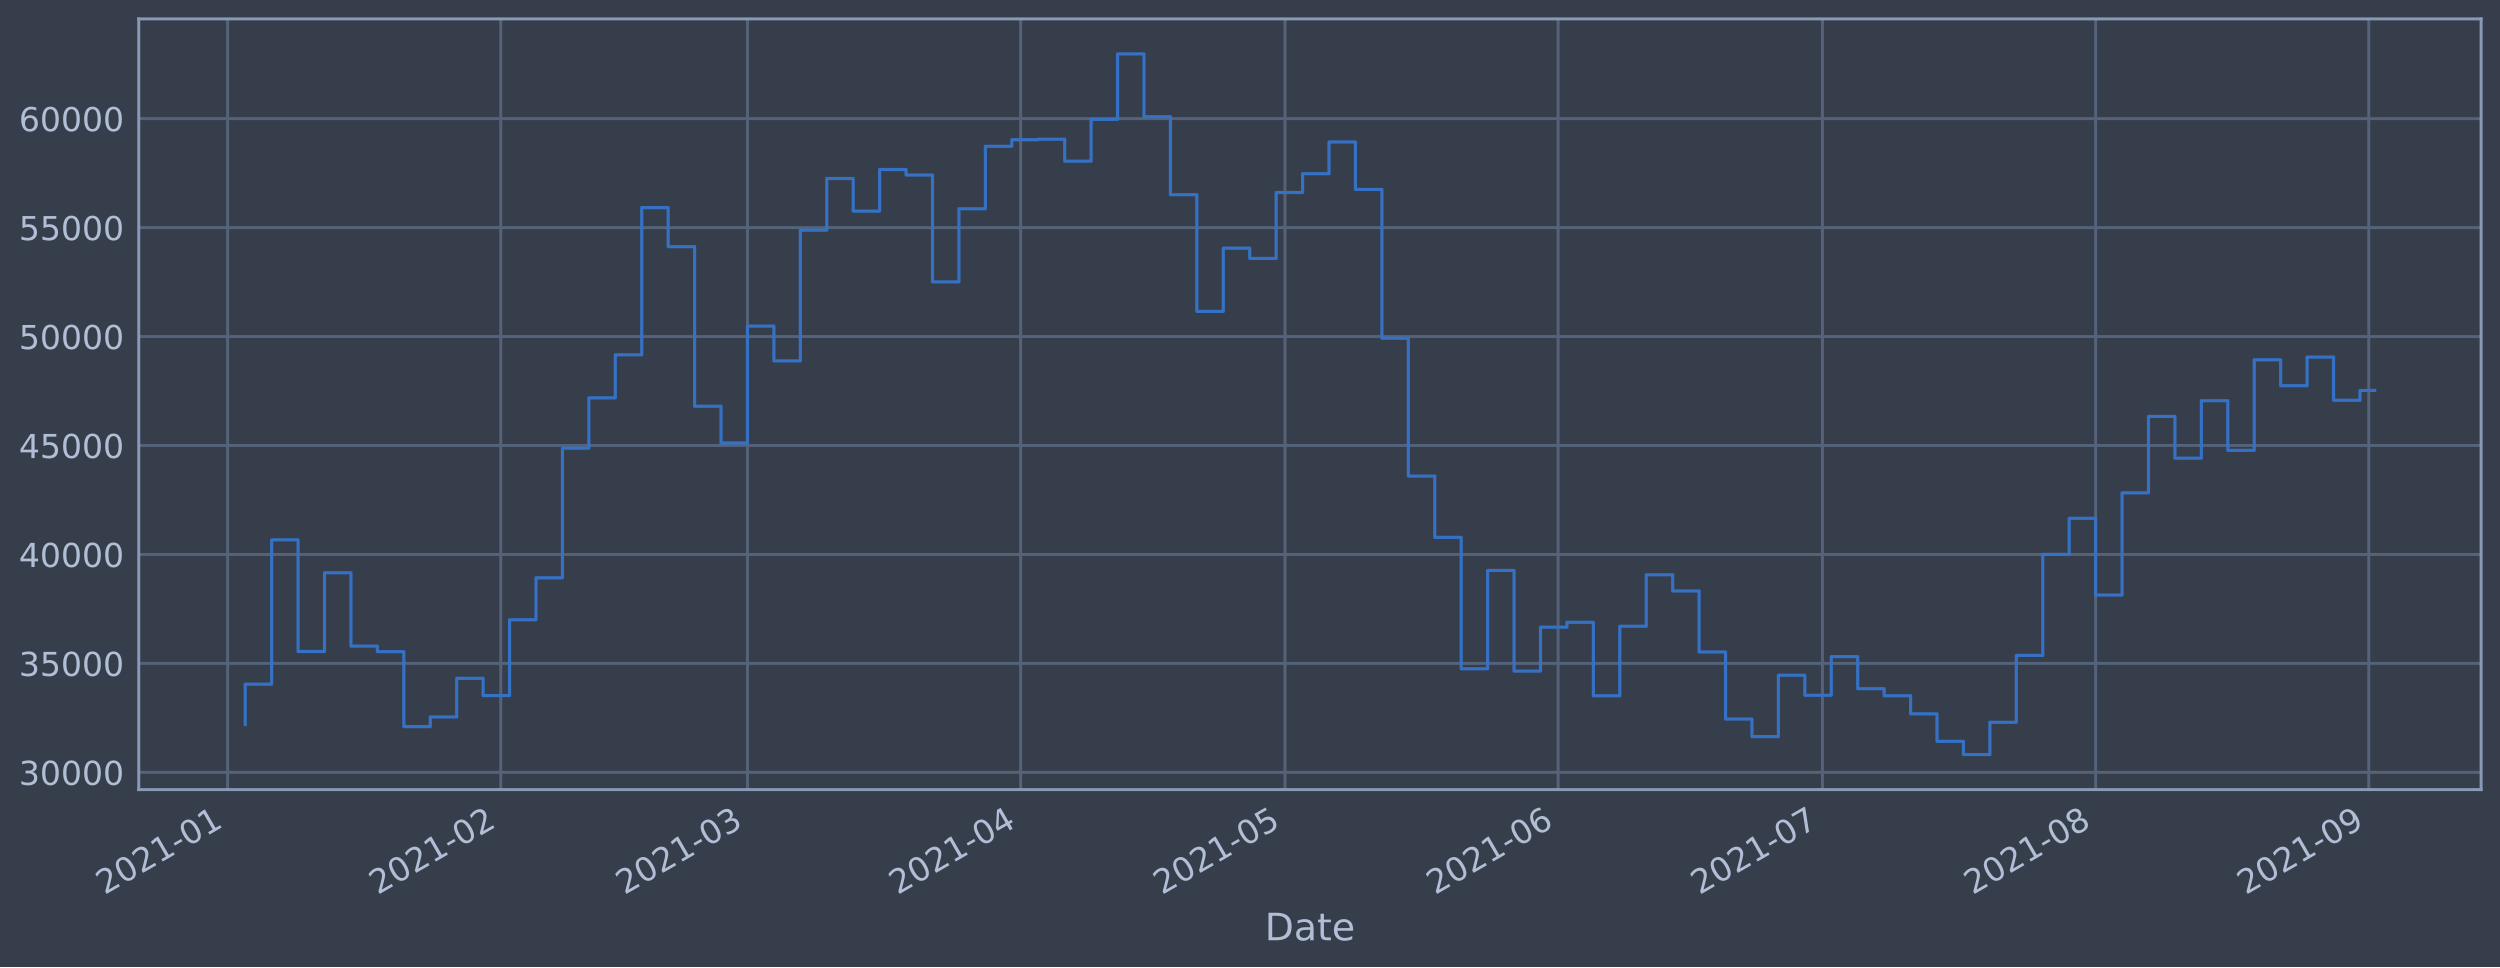
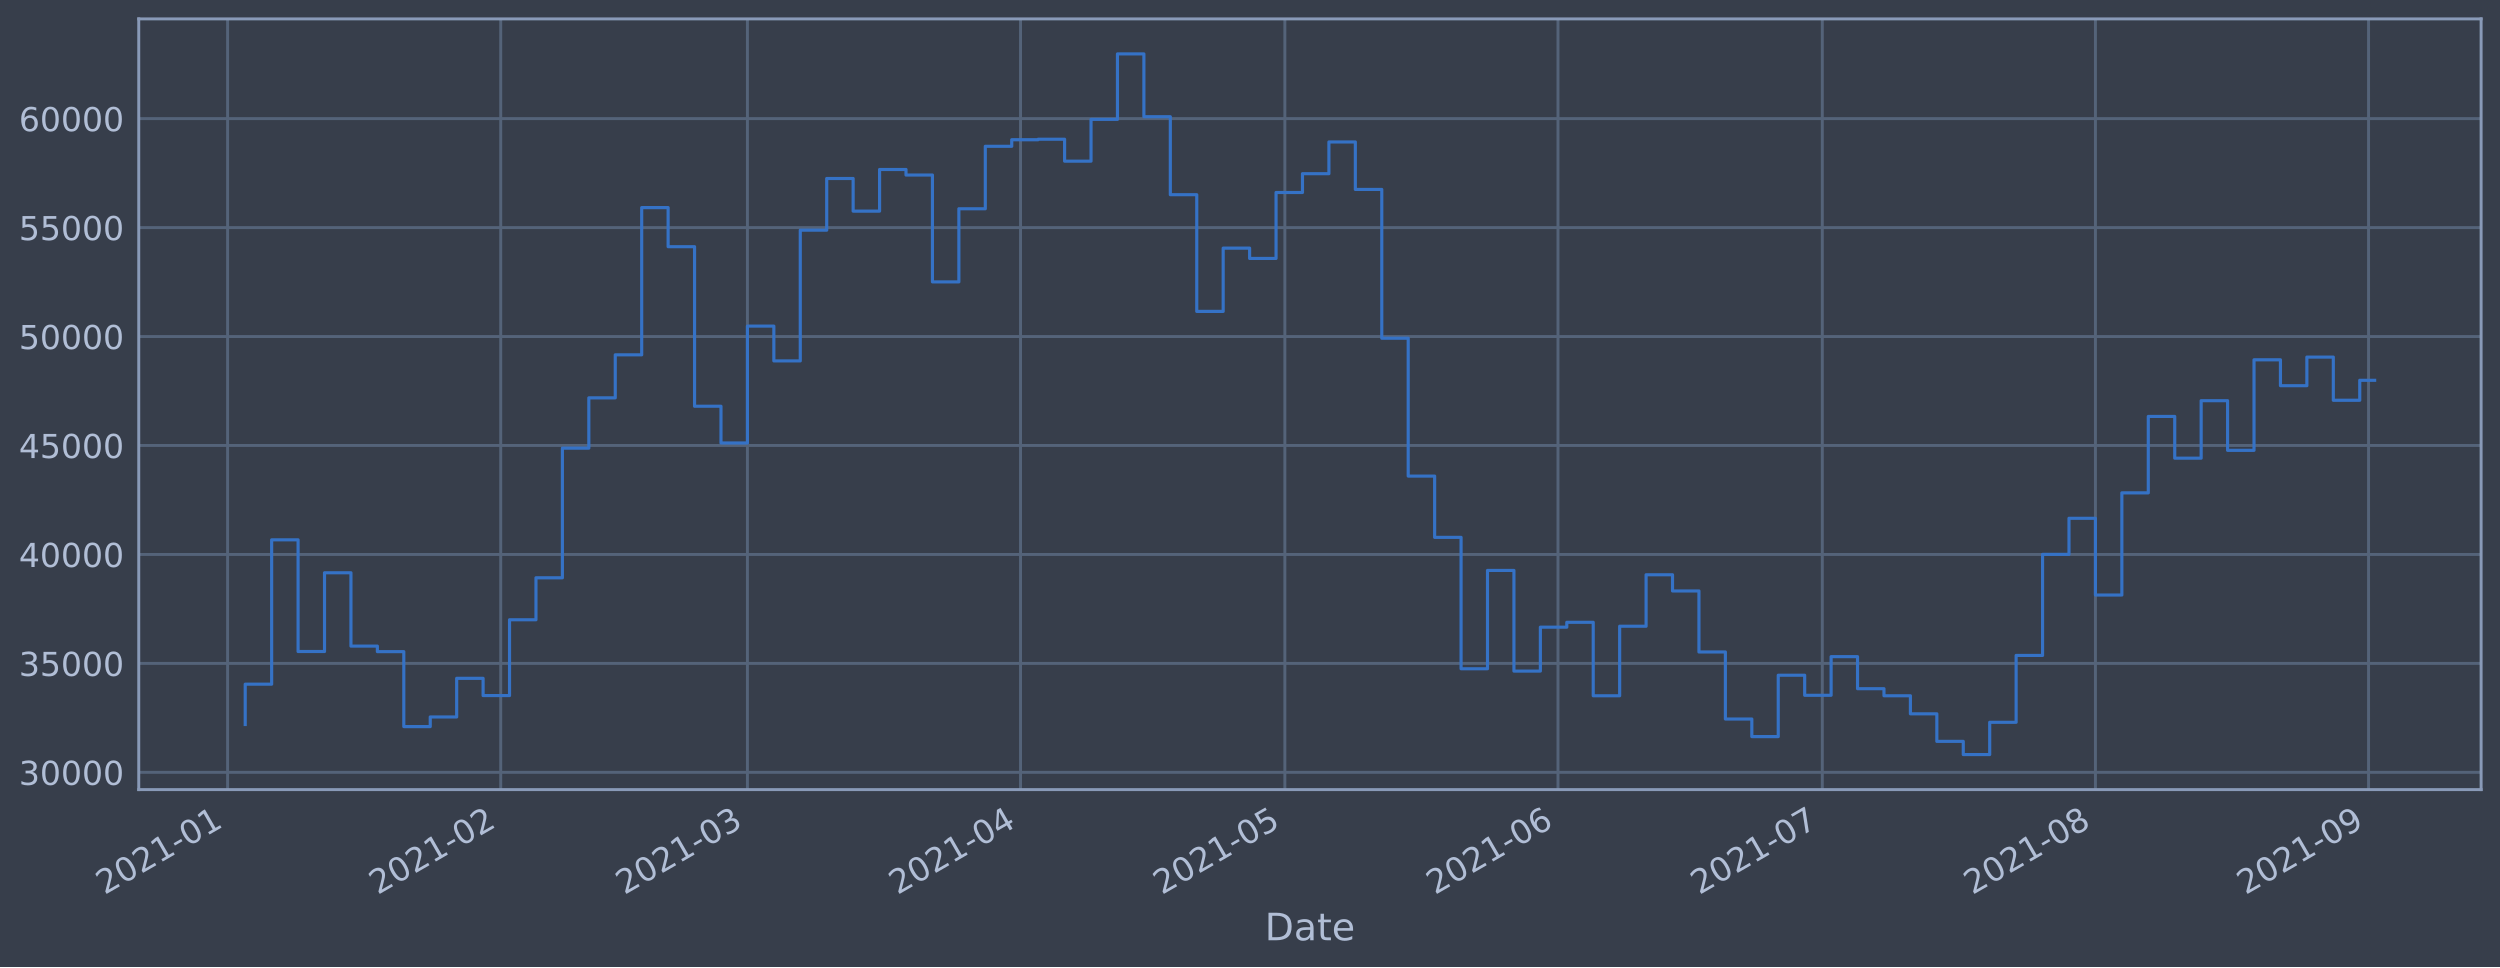
<svg xmlns="http://www.w3.org/2000/svg" xmlns:xlink="http://www.w3.org/1999/xlink" height="368.58pt" version="1.1" viewBox="0 0 952.884 368.58" width="952.884pt">
  <defs>
    <style type="text/css">*{stroke-linecap:butt;stroke-linejoin:round;}</style>
  </defs>
  <g id="figure_1">
    <g id="patch_1">
      <path d="M 0 368.58  L 952.884 368.58  L 952.884 0  L 0 0  z " style="fill:#373e4b;" />
    </g>
    <g id="axes_1">
      <g id="patch_2">
        <path d="M 52.884 300.96  L 945.684 300.96  L 945.684 7.2  L 52.884 7.2  z " style="fill:#373e4b;" />
      </g>
      <g id="matplotlib.axis_1">
        <g id="xtick_1">
          <g id="line2d_1">
-             <path clip-path="url(#pb0cdd5cc85)" d="M 86.749 300.96  L 86.749 7.2  " style="fill:none;stroke:#546379;stroke-linecap:square;stroke-width:1.12;" />
+             <path clip-path="url(#p0c6dad0302)" d="M 86.749 300.96  L 86.749 7.2  " style="fill:none;stroke:#546379;stroke-linecap:square;stroke-width:1.12;" />
          </g>
          <g id="line2d_2" />
          <g id="text_1">
-             <g style="fill:#b1bed6;" transform="translate(39.84528 341.1745)rotate(-30)scale(0.126 -0.126)">
+             <g style="fill:#b1bed6;" transform="translate(39.84598 341.1745)rotate(-30)scale(0.126 -0.126)">
              <defs>
                <path d="M 1228 531  L 3431 531  L 3431 0  L 469 0  L 469 531  Q 828 903 1448 1529  Q 2069 2156 2228 2338  Q 2531 2678 2651 2914  Q 2772 3150 2772 3378  Q 2772 3750 2511 3984  Q 2250 4219 1831 4219  Q 1534 4219 1204 4116  Q 875 4013 500 3803  L 500 4441  Q 881 4594 1212 4672  Q 1544 4750 1819 4750  Q 2544 4750 2975 4387  Q 3406 4025 3406 3419  Q 3406 3131 3298 2873  Q 3191 2616 2906 2266  Q 2828 2175 2409 1742  Q 1991 1309 1228 531  z " id="DejaVuSans-32" transform="scale(0.015625)" />
                <path d="M 2034 4250  Q 1547 4250 1301 3770  Q 1056 3291 1056 2328  Q 1056 1369 1301 889  Q 1547 409 2034 409  Q 2525 409 2770 889  Q 3016 1369 3016 2328  Q 3016 3291 2770 3770  Q 2525 4250 2034 4250  z M 2034 4750  Q 2819 4750 3233 4129  Q 3647 3509 3647 2328  Q 3647 1150 3233 529  Q 2819 -91 2034 -91  Q 1250 -91 836 529  Q 422 1150 422 2328  Q 422 3509 836 4129  Q 1250 4750 2034 4750  z " id="DejaVuSans-30" transform="scale(0.015625)" />
                <path d="M 794 531  L 1825 531  L 1825 4091  L 703 3866  L 703 4441  L 1819 4666  L 2450 4666  L 2450 531  L 3481 531  L 3481 0  L 794 0  L 794 531  z " id="DejaVuSans-31" transform="scale(0.015625)" />
                <path d="M 313 2009  L 1997 2009  L 1997 1497  L 313 1497  L 313 2009  z " id="DejaVuSans-2d" transform="scale(0.015625)" />
              </defs>
              <use xlink:href="#DejaVuSans-32" />
              <use x="63.623" xlink:href="#DejaVuSans-30" />
              <use x="127.246" xlink:href="#DejaVuSans-32" />
              <use x="190.869" xlink:href="#DejaVuSans-31" />
              <use x="254.492" xlink:href="#DejaVuSans-2d" />
              <use x="290.576" xlink:href="#DejaVuSans-30" />
              <use x="354.199" xlink:href="#DejaVuSans-31" />
            </g>
          </g>
        </g>
        <g id="xtick_2">
          <g id="line2d_3">
-             <path clip-path="url(#pb0cdd5cc85)" d="M 190.862 300.96  L 190.862 7.2  " style="fill:none;stroke:#546379;stroke-linecap:square;stroke-width:1.12;" />
+             <path clip-path="url(#p0c6dad0302)" d="M 190.852 300.96  L 190.852 7.2  " style="fill:none;stroke:#546379;stroke-linecap:square;stroke-width:1.12;" />
          </g>
          <g id="line2d_4" />
          <g id="text_2">
-             <g style="fill:#b1bed6;" transform="translate(143.9589 341.1745)rotate(-30)scale(0.126 -0.126)">
+             <g style="fill:#b1bed6;" transform="translate(143.9489 341.1745)rotate(-30)scale(0.126 -0.126)">
              <use xlink:href="#DejaVuSans-32" />
              <use x="63.623" xlink:href="#DejaVuSans-30" />
              <use x="127.246" xlink:href="#DejaVuSans-32" />
              <use x="190.869" xlink:href="#DejaVuSans-31" />
              <use x="254.492" xlink:href="#DejaVuSans-2d" />
              <use x="290.576" xlink:href="#DejaVuSans-30" />
              <use x="354.199" xlink:href="#DejaVuSans-32" />
            </g>
          </g>
        </g>
        <g id="xtick_3">
          <g id="line2d_5">
-             <path clip-path="url(#pb0cdd5cc85)" d="M 284.9 300.96  L 284.9 7.2  " style="fill:none;stroke:#546379;stroke-linecap:square;stroke-width:1.12;" />
+             <path clip-path="url(#p0c6dad0302)" d="M 284.881 300.96  L 284.881 7.2  " style="fill:none;stroke:#546379;stroke-linecap:square;stroke-width:1.12;" />
          </g>
          <g id="line2d_6" />
          <g id="text_3">
-             <g style="fill:#b1bed6;" transform="translate(237.9971 341.1745)rotate(-30)scale(0.126 -0.126)">
+             <g style="fill:#b1bed6;" transform="translate(237.9773 341.1745)rotate(-30)scale(0.126 -0.126)">
              <defs>
                <path d="M 2597 2516  Q 3050 2419 3304 2112  Q 3559 1806 3559 1356  Q 3559 666 3084 287  Q 2609 -91 1734 -91  Q 1441 -91 1130 -33  Q 819 25 488 141  L 488 750  Q 750 597 1062 519  Q 1375 441 1716 441  Q 2309 441 2620 675  Q 2931 909 2931 1356  Q 2931 1769 2642 2001  Q 2353 2234 1838 2234  L 1294 2234  L 1294 2753  L 1863 2753  Q 2328 2753 2575 2939  Q 2822 3125 2822 3475  Q 2822 3834 2567 4026  Q 2313 4219 1838 4219  Q 1578 4219 1281 4162  Q 984 4106 628 3988  L 628 4550  Q 988 4650 1302 4700  Q 1616 4750 1894 4750  Q 2613 4750 3031 4423  Q 3450 4097 3450 3541  Q 3450 3153 3228 2886  Q 3006 2619 2597 2516  z " id="DejaVuSans-33" transform="scale(0.015625)" />
              </defs>
              <use xlink:href="#DejaVuSans-32" />
              <use x="63.623" xlink:href="#DejaVuSans-30" />
              <use x="127.246" xlink:href="#DejaVuSans-32" />
              <use x="190.869" xlink:href="#DejaVuSans-31" />
              <use x="254.492" xlink:href="#DejaVuSans-2d" />
              <use x="290.576" xlink:href="#DejaVuSans-30" />
              <use x="354.199" xlink:href="#DejaVuSans-33" />
            </g>
          </g>
        </g>
        <g id="xtick_4">
          <g id="line2d_7">
-             <path clip-path="url(#pb0cdd5cc85)" d="M 389.014 300.96  L 389.014 7.2  " style="fill:none;stroke:#546379;stroke-linecap:square;stroke-width:1.12;" />
+             <path clip-path="url(#p0c6dad0302)" d="M 388.983 300.96  L 388.983 7.2  " style="fill:none;stroke:#546379;stroke-linecap:square;stroke-width:1.12;" />
          </g>
          <g id="line2d_8" />
          <g id="text_4">
-             <g style="fill:#b1bed6;" transform="translate(342.1107 341.1745)rotate(-30)scale(0.126 -0.126)">
+             <g style="fill:#b1bed6;" transform="translate(342.0802 341.1745)rotate(-30)scale(0.126 -0.126)">
              <defs>
                <path d="M 2419 4116  L 825 1625  L 2419 1625  L 2419 4116  z M 2253 4666  L 3047 4666  L 3047 1625  L 3713 1625  L 3713 1100  L 3047 1100  L 3047 0  L 2419 0  L 2419 1100  L 313 1100  L 313 1709  L 2253 4666  z " id="DejaVuSans-34" transform="scale(0.015625)" />
              </defs>
              <use xlink:href="#DejaVuSans-32" />
              <use x="63.623" xlink:href="#DejaVuSans-30" />
              <use x="127.246" xlink:href="#DejaVuSans-32" />
              <use x="190.869" xlink:href="#DejaVuSans-31" />
              <use x="254.492" xlink:href="#DejaVuSans-2d" />
              <use x="290.576" xlink:href="#DejaVuSans-30" />
              <use x="354.199" xlink:href="#DejaVuSans-34" />
            </g>
          </g>
        </g>
        <g id="xtick_5">
          <g id="line2d_9">
-             <path clip-path="url(#pb0cdd5cc85)" d="M 489.769 300.96  L 489.769 7.2  " style="fill:none;stroke:#546379;stroke-linecap:square;stroke-width:1.12;" />
+             <path clip-path="url(#p0c6dad0302)" d="M 489.728 300.96  L 489.728 7.2  " style="fill:none;stroke:#546379;stroke-linecap:square;stroke-width:1.12;" />
          </g>
          <g id="line2d_10" />
          <g id="text_5">
-             <g style="fill:#b1bed6;" transform="translate(442.8659 341.1745)rotate(-30)scale(0.126 -0.126)">
+             <g style="fill:#b1bed6;" transform="translate(442.8249 341.1745)rotate(-30)scale(0.126 -0.126)">
              <defs>
                <path d="M 691 4666  L 3169 4666  L 3169 4134  L 1269 4134  L 1269 2991  Q 1406 3038 1543 3061  Q 1681 3084 1819 3084  Q 2600 3084 3056 2656  Q 3513 2228 3513 1497  Q 3513 744 3044 326  Q 2575 -91 1722 -91  Q 1428 -91 1123 -41  Q 819 9 494 109  L 494 744  Q 775 591 1075 516  Q 1375 441 1709 441  Q 2250 441 2565 725  Q 2881 1009 2881 1497  Q 2881 1984 2565 2268  Q 2250 2553 1709 2553  Q 1456 2553 1204 2497  Q 953 2441 691 2322  L 691 4666  z " id="DejaVuSans-35" transform="scale(0.015625)" />
              </defs>
              <use xlink:href="#DejaVuSans-32" />
              <use x="63.623" xlink:href="#DejaVuSans-30" />
              <use x="127.246" xlink:href="#DejaVuSans-32" />
              <use x="190.869" xlink:href="#DejaVuSans-31" />
              <use x="254.492" xlink:href="#DejaVuSans-2d" />
              <use x="290.576" xlink:href="#DejaVuSans-30" />
              <use x="354.199" xlink:href="#DejaVuSans-35" />
            </g>
          </g>
        </g>
        <g id="xtick_6">
          <g id="line2d_11">
-             <path clip-path="url(#pb0cdd5cc85)" d="M 593.883 300.96  L 593.883 7.2  " style="fill:none;stroke:#546379;stroke-linecap:square;stroke-width:1.12;" />
+             <path clip-path="url(#p0c6dad0302)" d="M 593.831 300.96  L 593.831 7.2  " style="fill:none;stroke:#546379;stroke-linecap:square;stroke-width:1.12;" />
          </g>
          <g id="line2d_12" />
          <g id="text_6">
-             <g style="fill:#b1bed6;" transform="translate(546.9795 341.1745)rotate(-30)scale(0.126 -0.126)">
+             <g style="fill:#b1bed6;" transform="translate(546.9278 341.1745)rotate(-30)scale(0.126 -0.126)">
              <defs>
                <path d="M 2113 2584  Q 1688 2584 1439 2293  Q 1191 2003 1191 1497  Q 1191 994 1439 701  Q 1688 409 2113 409  Q 2538 409 2786 701  Q 3034 994 3034 1497  Q 3034 2003 2786 2293  Q 2538 2584 2113 2584  z M 3366 4563  L 3366 3988  Q 3128 4100 2886 4159  Q 2644 4219 2406 4219  Q 1781 4219 1451 3797  Q 1122 3375 1075 2522  Q 1259 2794 1537 2939  Q 1816 3084 2150 3084  Q 2853 3084 3261 2657  Q 3669 2231 3669 1497  Q 3669 778 3244 343  Q 2819 -91 2113 -91  Q 1303 -91 875 529  Q 447 1150 447 2328  Q 447 3434 972 4092  Q 1497 4750 2381 4750  Q 2619 4750 2861 4703  Q 3103 4656 3366 4563  z " id="DejaVuSans-36" transform="scale(0.015625)" />
              </defs>
              <use xlink:href="#DejaVuSans-32" />
              <use x="63.623" xlink:href="#DejaVuSans-30" />
              <use x="127.246" xlink:href="#DejaVuSans-32" />
              <use x="190.869" xlink:href="#DejaVuSans-31" />
              <use x="254.492" xlink:href="#DejaVuSans-2d" />
              <use x="290.576" xlink:href="#DejaVuSans-30" />
              <use x="354.199" xlink:href="#DejaVuSans-36" />
            </g>
          </g>
        </g>
        <g id="xtick_7">
          <g id="line2d_13">
-             <path clip-path="url(#pb0cdd5cc85)" d="M 694.638 300.96  L 694.638 7.2  " style="fill:none;stroke:#546379;stroke-linecap:square;stroke-width:1.12;" />
+             <path clip-path="url(#p0c6dad0302)" d="M 694.576 300.96  L 694.576 7.2  " style="fill:none;stroke:#546379;stroke-linecap:square;stroke-width:1.12;" />
          </g>
          <g id="line2d_14" />
          <g id="text_7">
-             <g style="fill:#b1bed6;" transform="translate(647.7347 341.1745)rotate(-30)scale(0.126 -0.126)">
+             <g style="fill:#b1bed6;" transform="translate(647.6725 341.1745)rotate(-30)scale(0.126 -0.126)">
              <defs>
                <path d="M 525 4666  L 3525 4666  L 3525 4397  L 1831 0  L 1172 0  L 2766 4134  L 525 4134  L 525 4666  z " id="DejaVuSans-37" transform="scale(0.015625)" />
              </defs>
              <use xlink:href="#DejaVuSans-32" />
              <use x="63.623" xlink:href="#DejaVuSans-30" />
              <use x="127.246" xlink:href="#DejaVuSans-32" />
              <use x="190.869" xlink:href="#DejaVuSans-31" />
              <use x="254.492" xlink:href="#DejaVuSans-2d" />
              <use x="290.576" xlink:href="#DejaVuSans-30" />
              <use x="354.199" xlink:href="#DejaVuSans-37" />
            </g>
          </g>
        </g>
        <g id="xtick_8">
          <g id="line2d_15">
-             <path clip-path="url(#pb0cdd5cc85)" d="M 798.752 300.96  L 798.752 7.2  " style="fill:none;stroke:#546379;stroke-linecap:square;stroke-width:1.12;" />
+             <path clip-path="url(#p0c6dad0302)" d="M 798.679 300.96  L 798.679 7.2  " style="fill:none;stroke:#546379;stroke-linecap:square;stroke-width:1.12;" />
          </g>
          <g id="line2d_16" />
          <g id="text_8">
-             <g style="fill:#b1bed6;" transform="translate(751.8483 341.1745)rotate(-30)scale(0.126 -0.126)">
+             <g style="fill:#b1bed6;" transform="translate(751.7754 341.1745)rotate(-30)scale(0.126 -0.126)">
              <defs>
                <path d="M 2034 2216  Q 1584 2216 1326 1975  Q 1069 1734 1069 1313  Q 1069 891 1326 650  Q 1584 409 2034 409  Q 2484 409 2743 651  Q 3003 894 3003 1313  Q 3003 1734 2745 1975  Q 2488 2216 2034 2216  z M 1403 2484  Q 997 2584 770 2862  Q 544 3141 544 3541  Q 544 4100 942 4425  Q 1341 4750 2034 4750  Q 2731 4750 3128 4425  Q 3525 4100 3525 3541  Q 3525 3141 3298 2862  Q 3072 2584 2669 2484  Q 3125 2378 3379 2068  Q 3634 1759 3634 1313  Q 3634 634 3220 271  Q 2806 -91 2034 -91  Q 1263 -91 848 271  Q 434 634 434 1313  Q 434 1759 690 2068  Q 947 2378 1403 2484  z M 1172 3481  Q 1172 3119 1398 2916  Q 1625 2713 2034 2713  Q 2441 2713 2670 2916  Q 2900 3119 2900 3481  Q 2900 3844 2670 4047  Q 2441 4250 2034 4250  Q 1625 4250 1398 4047  Q 1172 3844 1172 3481  z " id="DejaVuSans-38" transform="scale(0.015625)" />
              </defs>
              <use xlink:href="#DejaVuSans-32" />
              <use x="63.623" xlink:href="#DejaVuSans-30" />
              <use x="127.246" xlink:href="#DejaVuSans-32" />
              <use x="190.869" xlink:href="#DejaVuSans-31" />
              <use x="254.492" xlink:href="#DejaVuSans-2d" />
              <use x="290.576" xlink:href="#DejaVuSans-30" />
              <use x="354.199" xlink:href="#DejaVuSans-38" />
            </g>
          </g>
        </g>
        <g id="xtick_9">
          <g id="line2d_17">
-             <path clip-path="url(#pb0cdd5cc85)" d="M 902.865 300.96  L 902.865 7.2  " style="fill:none;stroke:#546379;stroke-linecap:square;stroke-width:1.12;" />
+             <path clip-path="url(#p0c6dad0302)" d="M 902.782 300.96  L 902.782 7.2  " style="fill:none;stroke:#546379;stroke-linecap:square;stroke-width:1.12;" />
          </g>
          <g id="line2d_18" />
          <g id="text_9">
-             <g style="fill:#b1bed6;" transform="translate(855.962 341.1745)rotate(-30)scale(0.126 -0.126)">
+             <g style="fill:#b1bed6;" transform="translate(855.8783 341.1745)rotate(-30)scale(0.126 -0.126)">
              <defs>
                <path d="M 703 97  L 703 672  Q 941 559 1184 500  Q 1428 441 1663 441  Q 2288 441 2617 861  Q 2947 1281 2994 2138  Q 2813 1869 2534 1725  Q 2256 1581 1919 1581  Q 1219 1581 811 2004  Q 403 2428 403 3163  Q 403 3881 828 4315  Q 1253 4750 1959 4750  Q 2769 4750 3195 4129  Q 3622 3509 3622 2328  Q 3622 1225 3098 567  Q 2575 -91 1691 -91  Q 1453 -91 1209 -44  Q 966 3 703 97  z M 1959 2075  Q 2384 2075 2632 2365  Q 2881 2656 2881 3163  Q 2881 3666 2632 3958  Q 2384 4250 1959 4250  Q 1534 4250 1286 3958  Q 1038 3666 1038 3163  Q 1038 2656 1286 2365  Q 1534 2075 1959 2075  z " id="DejaVuSans-39" transform="scale(0.015625)" />
              </defs>
              <use xlink:href="#DejaVuSans-32" />
              <use x="63.623" xlink:href="#DejaVuSans-30" />
              <use x="127.246" xlink:href="#DejaVuSans-32" />
              <use x="190.869" xlink:href="#DejaVuSans-31" />
              <use x="254.492" xlink:href="#DejaVuSans-2d" />
              <use x="290.576" xlink:href="#DejaVuSans-30" />
              <use x="354.199" xlink:href="#DejaVuSans-39" />
            </g>
          </g>
        </g>
        <g id="text_10">
          <g style="fill:#b1bed6;" transform="translate(482.0746 358.3856)scale(0.144 -0.144)">
            <defs>
              <path d="M 1259 4147  L 1259 519  L 2022 519  Q 2988 519 3436 956  Q 3884 1394 3884 2338  Q 3884 3275 3436 3711  Q 2988 4147 2022 4147  L 1259 4147  z M 628 4666  L 1925 4666  Q 3281 4666 3915 4102  Q 4550 3538 4550 2338  Q 4550 1131 3912 565  Q 3275 0 1925 0  L 628 0  L 628 4666  z " id="DejaVuSans-44" transform="scale(0.015625)" />
              <path d="M 2194 1759  Q 1497 1759 1228 1600  Q 959 1441 959 1056  Q 959 750 1161 570  Q 1363 391 1709 391  Q 2188 391 2477 730  Q 2766 1069 2766 1631  L 2766 1759  L 2194 1759  z M 3341 1997  L 3341 0  L 2766 0  L 2766 531  Q 2569 213 2275 61  Q 1981 -91 1556 -91  Q 1019 -91 701 211  Q 384 513 384 1019  Q 384 1609 779 1909  Q 1175 2209 1959 2209  L 2766 2209  L 2766 2266  Q 2766 2663 2505 2880  Q 2244 3097 1772 3097  Q 1472 3097 1187 3025  Q 903 2953 641 2809  L 641 3341  Q 956 3463 1253 3523  Q 1550 3584 1831 3584  Q 2591 3584 2966 3190  Q 3341 2797 3341 1997  z " id="DejaVuSans-61" transform="scale(0.015625)" />
              <path d="M 1172 4494  L 1172 3500  L 2356 3500  L 2356 3053  L 1172 3053  L 1172 1153  Q 1172 725 1289 603  Q 1406 481 1766 481  L 2356 481  L 2356 0  L 1766 0  Q 1100 0 847 248  Q 594 497 594 1153  L 594 3053  L 172 3053  L 172 3500  L 594 3500  L 594 4494  L 1172 4494  z " id="DejaVuSans-74" transform="scale(0.015625)" />
              <path d="M 3597 1894  L 3597 1613  L 953 1613  Q 991 1019 1311 708  Q 1631 397 2203 397  Q 2534 397 2845 478  Q 3156 559 3463 722  L 3463 178  Q 3153 47 2828 -22  Q 2503 -91 2169 -91  Q 1331 -91 842 396  Q 353 884 353 1716  Q 353 2575 817 3079  Q 1281 3584 2069 3584  Q 2775 3584 3186 3129  Q 3597 2675 3597 1894  z M 3022 2063  Q 3016 2534 2758 2815  Q 2500 3097 2075 3097  Q 1594 3097 1305 2825  Q 1016 2553 972 2059  L 3022 2063  z " id="DejaVuSans-65" transform="scale(0.015625)" />
            </defs>
            <use xlink:href="#DejaVuSans-44" />
            <use x="77.002" xlink:href="#DejaVuSans-61" />
            <use x="138.281" xlink:href="#DejaVuSans-74" />
            <use x="177.49" xlink:href="#DejaVuSans-65" />
          </g>
        </g>
      </g>
      <g id="matplotlib.axis_2">
        <g id="ytick_1">
          <g id="line2d_19">
-             <path clip-path="url(#pb0cdd5cc85)" d="M 52.884 294.384  L 945.684 294.384  " style="fill:none;stroke:#546379;stroke-linecap:square;stroke-width:1.12;" />
+             <path clip-path="url(#p0c6dad0302)" d="M 52.884 294.384  L 945.684 294.384  " style="fill:none;stroke:#546379;stroke-linecap:square;stroke-width:1.12;" />
          </g>
          <g id="line2d_20" />
          <g id="text_11">
            <g style="fill:#b1bed6;" transform="translate(7.2 299.1712)scale(0.126 -0.126)">
              <use xlink:href="#DejaVuSans-33" />
              <use x="63.623" xlink:href="#DejaVuSans-30" />
              <use x="127.246" xlink:href="#DejaVuSans-30" />
              <use x="190.869" xlink:href="#DejaVuSans-30" />
              <use x="254.492" xlink:href="#DejaVuSans-30" />
            </g>
          </g>
        </g>
        <g id="ytick_2">
          <g id="line2d_21">
-             <path clip-path="url(#pb0cdd5cc85)" d="M 52.884 252.856  L 945.684 252.856  " style="fill:none;stroke:#546379;stroke-linecap:square;stroke-width:1.12;" />
+             <path clip-path="url(#p0c6dad0302)" d="M 52.884 252.856  L 945.684 252.856  " style="fill:none;stroke:#546379;stroke-linecap:square;stroke-width:1.12;" />
          </g>
          <g id="line2d_22" />
          <g id="text_12">
            <g style="fill:#b1bed6;" transform="translate(7.2 257.6428)scale(0.126 -0.126)">
              <use xlink:href="#DejaVuSans-33" />
              <use x="63.623" xlink:href="#DejaVuSans-35" />
              <use x="127.246" xlink:href="#DejaVuSans-30" />
              <use x="190.869" xlink:href="#DejaVuSans-30" />
              <use x="254.492" xlink:href="#DejaVuSans-30" />
            </g>
          </g>
        </g>
        <g id="ytick_3">
          <g id="line2d_23">
-             <path clip-path="url(#pb0cdd5cc85)" d="M 52.884 211.327  L 945.684 211.327  " style="fill:none;stroke:#546379;stroke-linecap:square;stroke-width:1.12;" />
+             <path clip-path="url(#p0c6dad0302)" d="M 52.884 211.327  L 945.684 211.327  " style="fill:none;stroke:#546379;stroke-linecap:square;stroke-width:1.12;" />
          </g>
          <g id="line2d_24" />
          <g id="text_13">
            <g style="fill:#b1bed6;" transform="translate(7.2 216.1143)scale(0.126 -0.126)">
              <use xlink:href="#DejaVuSans-34" />
              <use x="63.623" xlink:href="#DejaVuSans-30" />
              <use x="127.246" xlink:href="#DejaVuSans-30" />
              <use x="190.869" xlink:href="#DejaVuSans-30" />
              <use x="254.492" xlink:href="#DejaVuSans-30" />
            </g>
          </g>
        </g>
        <g id="ytick_4">
          <g id="line2d_25">
-             <path clip-path="url(#pb0cdd5cc85)" d="M 52.884 169.799  L 945.684 169.799  " style="fill:none;stroke:#546379;stroke-linecap:square;stroke-width:1.12;" />
+             <path clip-path="url(#p0c6dad0302)" d="M 52.884 169.799  L 945.684 169.799  " style="fill:none;stroke:#546379;stroke-linecap:square;stroke-width:1.12;" />
          </g>
          <g id="line2d_26" />
          <g id="text_14">
            <g style="fill:#b1bed6;" transform="translate(7.2 174.5858)scale(0.126 -0.126)">
              <use xlink:href="#DejaVuSans-34" />
              <use x="63.623" xlink:href="#DejaVuSans-35" />
              <use x="127.246" xlink:href="#DejaVuSans-30" />
              <use x="190.869" xlink:href="#DejaVuSans-30" />
              <use x="254.492" xlink:href="#DejaVuSans-30" />
            </g>
          </g>
        </g>
        <g id="ytick_5">
          <g id="line2d_27">
-             <path clip-path="url(#pb0cdd5cc85)" d="M 52.884 128.27  L 945.684 128.27  " style="fill:none;stroke:#546379;stroke-linecap:square;stroke-width:1.12;" />
+             <path clip-path="url(#p0c6dad0302)" d="M 52.884 128.27  L 945.684 128.27  " style="fill:none;stroke:#546379;stroke-linecap:square;stroke-width:1.12;" />
          </g>
          <g id="line2d_28" />
          <g id="text_15">
            <g style="fill:#b1bed6;" transform="translate(7.2 133.0573)scale(0.126 -0.126)">
              <use xlink:href="#DejaVuSans-35" />
              <use x="63.623" xlink:href="#DejaVuSans-30" />
              <use x="127.246" xlink:href="#DejaVuSans-30" />
              <use x="190.869" xlink:href="#DejaVuSans-30" />
              <use x="254.492" xlink:href="#DejaVuSans-30" />
            </g>
          </g>
        </g>
        <g id="ytick_6">
          <g id="line2d_29">
-             <path clip-path="url(#pb0cdd5cc85)" d="M 52.884 86.742  L 945.684 86.742  " style="fill:none;stroke:#546379;stroke-linecap:square;stroke-width:1.12;" />
+             <path clip-path="url(#p0c6dad0302)" d="M 52.884 86.742  L 945.684 86.742  " style="fill:none;stroke:#546379;stroke-linecap:square;stroke-width:1.12;" />
          </g>
          <g id="line2d_30" />
          <g id="text_16">
            <g style="fill:#b1bed6;" transform="translate(7.2 91.52883)scale(0.126 -0.126)">
              <use xlink:href="#DejaVuSans-35" />
              <use x="63.623" xlink:href="#DejaVuSans-35" />
              <use x="127.246" xlink:href="#DejaVuSans-30" />
              <use x="190.869" xlink:href="#DejaVuSans-30" />
              <use x="254.492" xlink:href="#DejaVuSans-30" />
            </g>
          </g>
        </g>
        <g id="ytick_7">
          <g id="line2d_31">
-             <path clip-path="url(#pb0cdd5cc85)" d="M 52.884 45.213  L 945.684 45.213  " style="fill:none;stroke:#546379;stroke-linecap:square;stroke-width:1.12;" />
+             <path clip-path="url(#p0c6dad0302)" d="M 52.884 45.213  L 945.684 45.213  " style="fill:none;stroke:#546379;stroke-linecap:square;stroke-width:1.12;" />
          </g>
          <g id="line2d_32" />
          <g id="text_17">
            <g style="fill:#b1bed6;" transform="translate(7.2 50.00035)scale(0.126 -0.126)">
              <use xlink:href="#DejaVuSans-36" />
              <use x="63.623" xlink:href="#DejaVuSans-30" />
              <use x="127.246" xlink:href="#DejaVuSans-30" />
              <use x="190.869" xlink:href="#DejaVuSans-30" />
              <use x="254.492" xlink:href="#DejaVuSans-30" />
            </g>
          </g>
        </g>
      </g>
      <g id="line2d_33">
-         <path clip-path="url(#pb0cdd5cc85)" d="M 93.466 276.149  L 93.466 260.774  L 103.541 260.774  L 103.541 205.76  L 113.617 205.76  L 113.617 248.33  L 123.692 248.33  L 123.692 218.317  L 133.768 218.317  L 133.768 246.269  L 143.843 246.269  L 143.843 248.379  L 153.919 248.379  L 153.919 276.944  L 163.994 276.944  L 163.994 273.273  L 174.07 273.273  L 174.07 258.551  L 184.145 258.551  L 184.145 265.124  L 194.221 265.124  L 194.221 236.227  L 204.296 236.227  L 204.296 220.23  L 214.372 220.23  L 214.372 170.811  L 224.447 170.811  L 224.447 151.649  L 234.523 151.649  L 234.523 135.246  L 244.598 135.246  L 244.598 79.13  L 254.674 79.13  L 254.674 94.023  L 264.749 94.023  L 264.749 154.845  L 274.825 154.845  L 274.825 168.853  L 284.9 168.853  L 284.9 124.303  L 294.976 124.303  L 294.976 137.559  L 305.051 137.559  L 305.051 87.726  L 315.127 87.726  L 315.127 68.027  L 325.202 68.027  L 325.202 80.473  L 335.278 80.473  L 335.278 64.6  L 345.353 64.6  L 345.353 66.715  L 355.429 66.715  L 355.429 107.438  L 365.504 107.438  L 365.504 79.566  L 375.58 79.566  L 375.58 55.76  L 385.655 55.76  L 385.655 53.259  L 395.731 53.259  L 395.731 53.07  L 405.807 53.07  L 405.807 61.421  L 415.882 61.421  L 415.882 45.505  L 425.958 45.505  L 425.958 20.553  L 436.033 20.553  L 436.033 44.49  L 446.109 44.49  L 446.109 74.218  L 456.184 74.218  L 456.184 118.693  L 466.26 118.693  L 466.26 94.577  L 476.335 94.577  L 476.335 98.501  L 486.411 98.501  L 486.411 73.366  L 496.486 73.366  L 496.486 66.2  L 506.562 66.2  L 506.562 54.11  L 516.637 54.11  L 516.637 72.207  L 526.713 72.207  L 526.713 128.914  L 536.788 128.914  L 536.788 181.458  L 546.864 181.458  L 546.864 204.813  L 556.939 204.813  L 556.939 254.894  L 567.015 254.894  L 567.015 217.423  L 577.09 217.423  L 577.09 255.782  L 587.166 255.782  L 587.166 239.046  L 597.241 239.046  L 597.241 237.195  L 607.317 237.195  L 607.317 265.191  L 617.392 265.191  L 617.392 238.698  L 627.468 238.698  L 627.468 219.078  L 637.543 219.078  L 637.543 225.24  L 647.619 225.24  L 647.619 248.502  L 657.694 248.502  L 657.694 274.055  L 667.77 274.055  L 667.77 280.758  L 677.845 280.758  L 677.845 257.368  L 687.921 257.368  L 687.921 265.008  L 697.996 265.008  L 697.996 250.287  L 708.072 250.287  L 708.072 262.498  L 718.147 262.498  L 718.147 265.185  L 728.223 265.185  L 728.223 272.07  L 738.299 272.07  L 738.299 282.58  L 748.374 282.58  L 748.374 287.607  L 758.45 287.607  L 758.45 275.299  L 768.525 275.299  L 768.525 249.823  L 778.601 249.823  L 778.601 211.306  L 788.676 211.306  L 788.676 197.548  L 798.752 197.548  L 798.752 226.792  L 808.827 226.792  L 808.827 187.856  L 818.903 187.856  L 818.903 158.723  L 828.978 158.723  L 828.978 174.635  L 839.054 174.635  L 839.054 152.719  L 849.129 152.719  L 849.129 171.644  L 859.205 171.644  L 859.205 137.141  L 869.28 137.141  L 869.28 147.003  L 879.356 147.003  L 879.356 136.104  L 889.431 136.104  L 889.431 152.566  L 899.507 152.566  L 899.507 148.813  L 905.102 148.813  L 905.102 148.813  " style="fill:none;stroke:#3572c6;stroke-linecap:square;stroke-width:1.2;" />
+         <path clip-path="url(#p0c6dad0302)" d="M 93.466 276.149  L 93.466 260.774  L 103.54 260.774  L 103.54 205.76  L 113.615 205.76  L 113.615 248.33  L 123.689 248.33  L 123.689 218.317  L 133.763 218.317  L 133.763 246.269  L 143.838 246.269  L 143.838 248.379  L 153.912 248.379  L 153.912 276.944  L 163.987 276.944  L 163.987 273.273  L 174.061 273.273  L 174.061 258.551  L 184.136 258.551  L 184.136 265.124  L 194.21 265.124  L 194.21 236.227  L 204.285 236.227  L 204.285 220.23  L 214.359 220.23  L 214.359 170.811  L 224.434 170.811  L 224.434 151.649  L 234.508 151.649  L 234.508 135.246  L 244.583 135.246  L 244.583 79.13  L 254.657 79.13  L 254.657 94.023  L 264.732 94.023  L 264.732 154.845  L 274.806 154.845  L 274.806 168.853  L 284.881 168.853  L 284.881 124.303  L 294.955 124.303  L 294.955 137.559  L 305.029 137.559  L 305.029 87.726  L 315.104 87.726  L 315.104 68.027  L 325.178 68.027  L 325.178 80.473  L 335.253 80.473  L 335.253 64.6  L 345.327 64.6  L 345.327 66.715  L 355.402 66.715  L 355.402 107.438  L 365.476 107.438  L 365.476 79.566  L 375.551 79.566  L 375.551 55.76  L 385.625 55.76  L 385.625 53.259  L 395.7 53.259  L 395.7 53.07  L 405.774 53.07  L 405.774 61.421  L 415.849 61.421  L 415.849 45.505  L 425.923 45.505  L 425.923 20.553  L 435.998 20.553  L 435.998 44.49  L 446.072 44.49  L 446.072 74.218  L 456.147 74.218  L 456.147 118.693  L 466.221 118.693  L 466.221 94.577  L 476.296 94.577  L 476.296 98.501  L 486.37 98.501  L 486.37 73.366  L 496.444 73.366  L 496.444 66.2  L 506.519 66.2  L 506.519 54.11  L 516.593 54.11  L 516.593 72.207  L 526.668 72.207  L 526.668 128.914  L 536.742 128.914  L 536.742 181.458  L 546.817 181.458  L 546.817 204.813  L 556.891 204.813  L 556.891 254.894  L 566.966 254.894  L 566.966 217.423  L 577.04 217.423  L 577.04 255.782  L 587.115 255.782  L 587.115 239.046  L 597.189 239.046  L 597.189 237.195  L 607.264 237.195  L 607.264 265.191  L 617.338 265.191  L 617.338 238.698  L 627.413 238.698  L 627.413 219.078  L 637.487 219.078  L 637.487 225.24  L 647.562 225.24  L 647.562 248.502  L 657.636 248.502  L 657.636 274.055  L 667.711 274.055  L 667.711 280.758  L 677.785 280.758  L 677.785 257.368  L 687.859 257.368  L 687.859 265.008  L 697.934 265.008  L 697.934 250.287  L 708.008 250.287  L 708.008 262.498  L 718.083 262.498  L 718.083 265.185  L 728.157 265.185  L 728.157 272.07  L 738.232 272.07  L 738.232 282.58  L 748.306 282.58  L 748.306 287.607  L 758.381 287.607  L 758.381 275.299  L 768.455 275.299  L 768.455 249.823  L 778.53 249.823  L 778.53 211.306  L 788.604 211.306  L 788.604 197.548  L 798.679 197.548  L 798.679 226.792  L 808.753 226.792  L 808.753 187.856  L 818.828 187.856  L 818.828 158.723  L 828.902 158.723  L 828.902 174.635  L 838.977 174.635  L 838.977 152.719  L 849.051 152.719  L 849.051 171.644  L 859.125 171.644  L 859.125 137.141  L 869.2 137.141  L 869.2 147.003  L 879.274 147.003  L 879.274 136.104  L 889.349 136.104  L 889.349 152.566  L 899.423 152.566  L 899.423 144.947  L 905.102 144.947  L 905.102 144.947  " style="fill:none;stroke:#3572c6;stroke-linecap:square;stroke-width:1.2;" />
      </g>
      <g id="patch_3">
        <path d="M 52.884 300.96  L 52.884 7.2  " style="fill:none;stroke:#899ab8;stroke-linecap:square;stroke-linejoin:miter;stroke-width:1.12;" />
      </g>
      <g id="patch_4">
        <path d="M 945.684 300.96  L 945.684 7.2  " style="fill:none;stroke:#899ab8;stroke-linecap:square;stroke-linejoin:miter;stroke-width:1.12;" />
      </g>
      <g id="patch_5">
        <path d="M 52.884 300.96  L 945.684 300.96  " style="fill:none;stroke:#899ab8;stroke-linecap:square;stroke-linejoin:miter;stroke-width:1.12;" />
      </g>
      <g id="patch_6">
        <path d="M 52.884 7.2  L 945.684 7.2  " style="fill:none;stroke:#899ab8;stroke-linecap:square;stroke-linejoin:miter;stroke-width:1.12;" />
      </g>
    </g>
  </g>
  <defs>
-     <clipPath id="pb0cdd5cc85">
+     <clipPath id="p0c6dad0302">
      <rect height="293.76" width="892.8" x="52.884" y="7.2" />
    </clipPath>
  </defs>
</svg>
